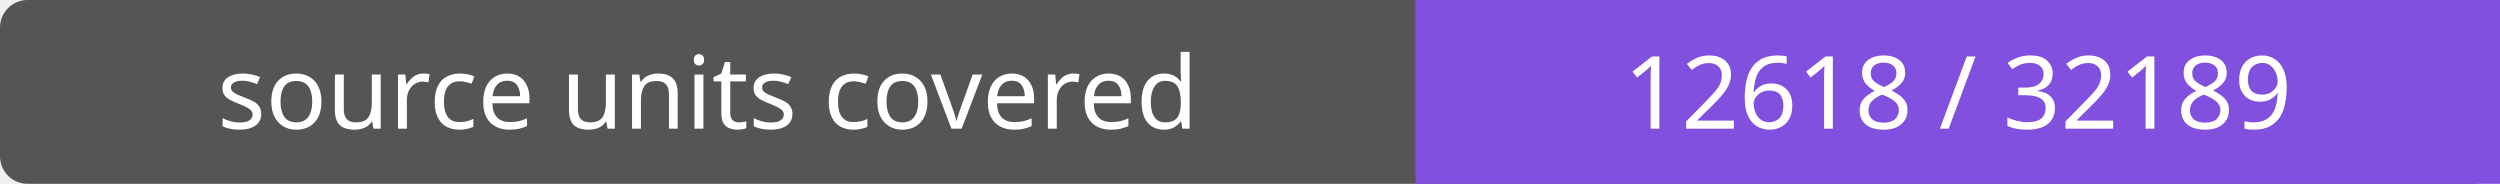
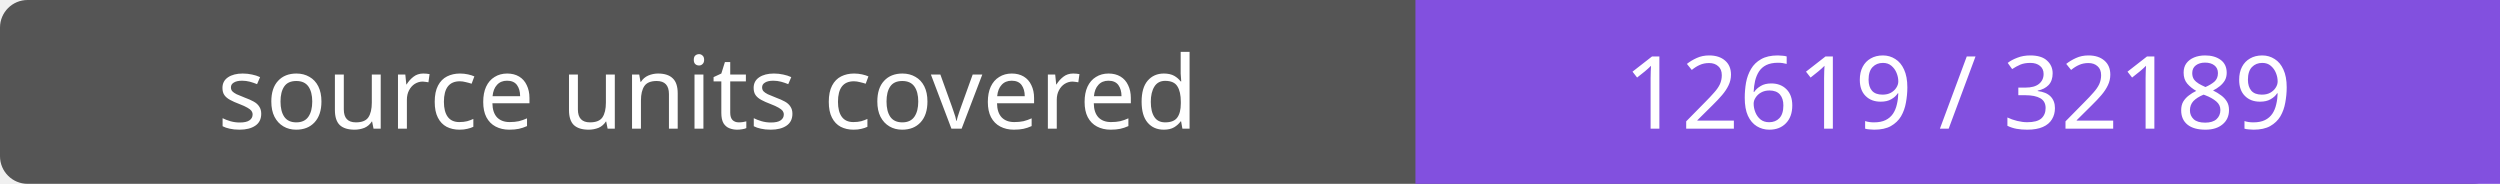
- <svg xmlns="http://www.w3.org/2000/svg" width="272" height="20" role="img" aria-label="source units covered: 12618 / 32189">
+ <svg xmlns="http://www.w3.org/2000/svg" width="272" height="20" role="img" aria-label="source units covered: 12619 / 32189">
  <rect width="272" height="20" rx="3" fill="#555" />
  <path fill="#8250df" d="M154 0h118v20H154z" />
  <g fill="#fff" text-anchor="middle" font-family="Verdana,sans-serif" font-size="11">
    <text x="77.0" y="14">source units covered</text>
-     <text x="213.0" y="14">12618 / 32189</text>
+     <text x="213.0" y="14">12619 / 32189</text>
  </g>
</svg>
